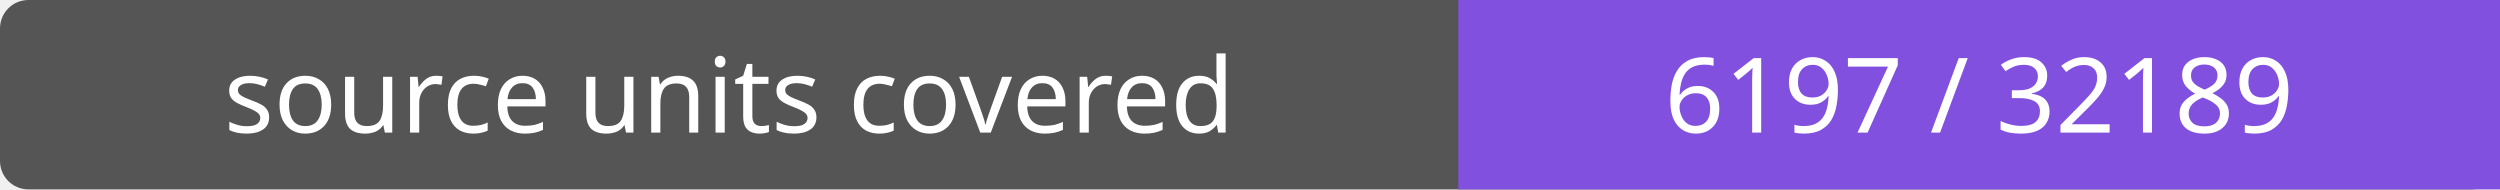
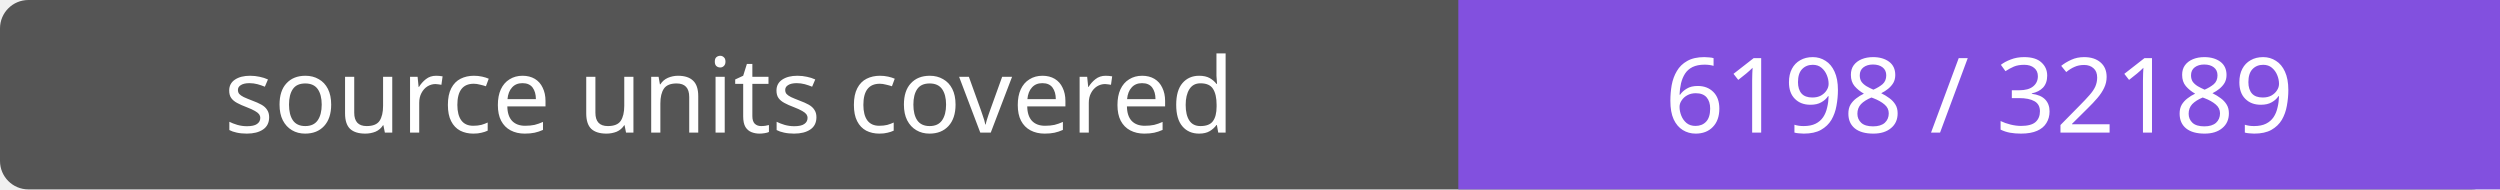
- <svg xmlns="http://www.w3.org/2000/svg" width="264" height="20" role="img" aria-label="source units covered: 6197 / 32189">
+ <svg xmlns="http://www.w3.org/2000/svg" width="264" height="20" role="img" aria-label="source units covered: 6198 / 32189">
  <rect width="264" height="20" rx="3" fill="#555" />
  <path fill="#8250df" d="M154 0h110v20H154z" />
  <g fill="#fff" text-anchor="middle" font-family="Verdana,sans-serif" font-size="11">
    <text x="77.0" y="14">source units covered</text>
-     <text x="209.0" y="14">6197 / 32189</text>
+     <text x="209.0" y="14">6198 / 32189</text>
  </g>
</svg>
